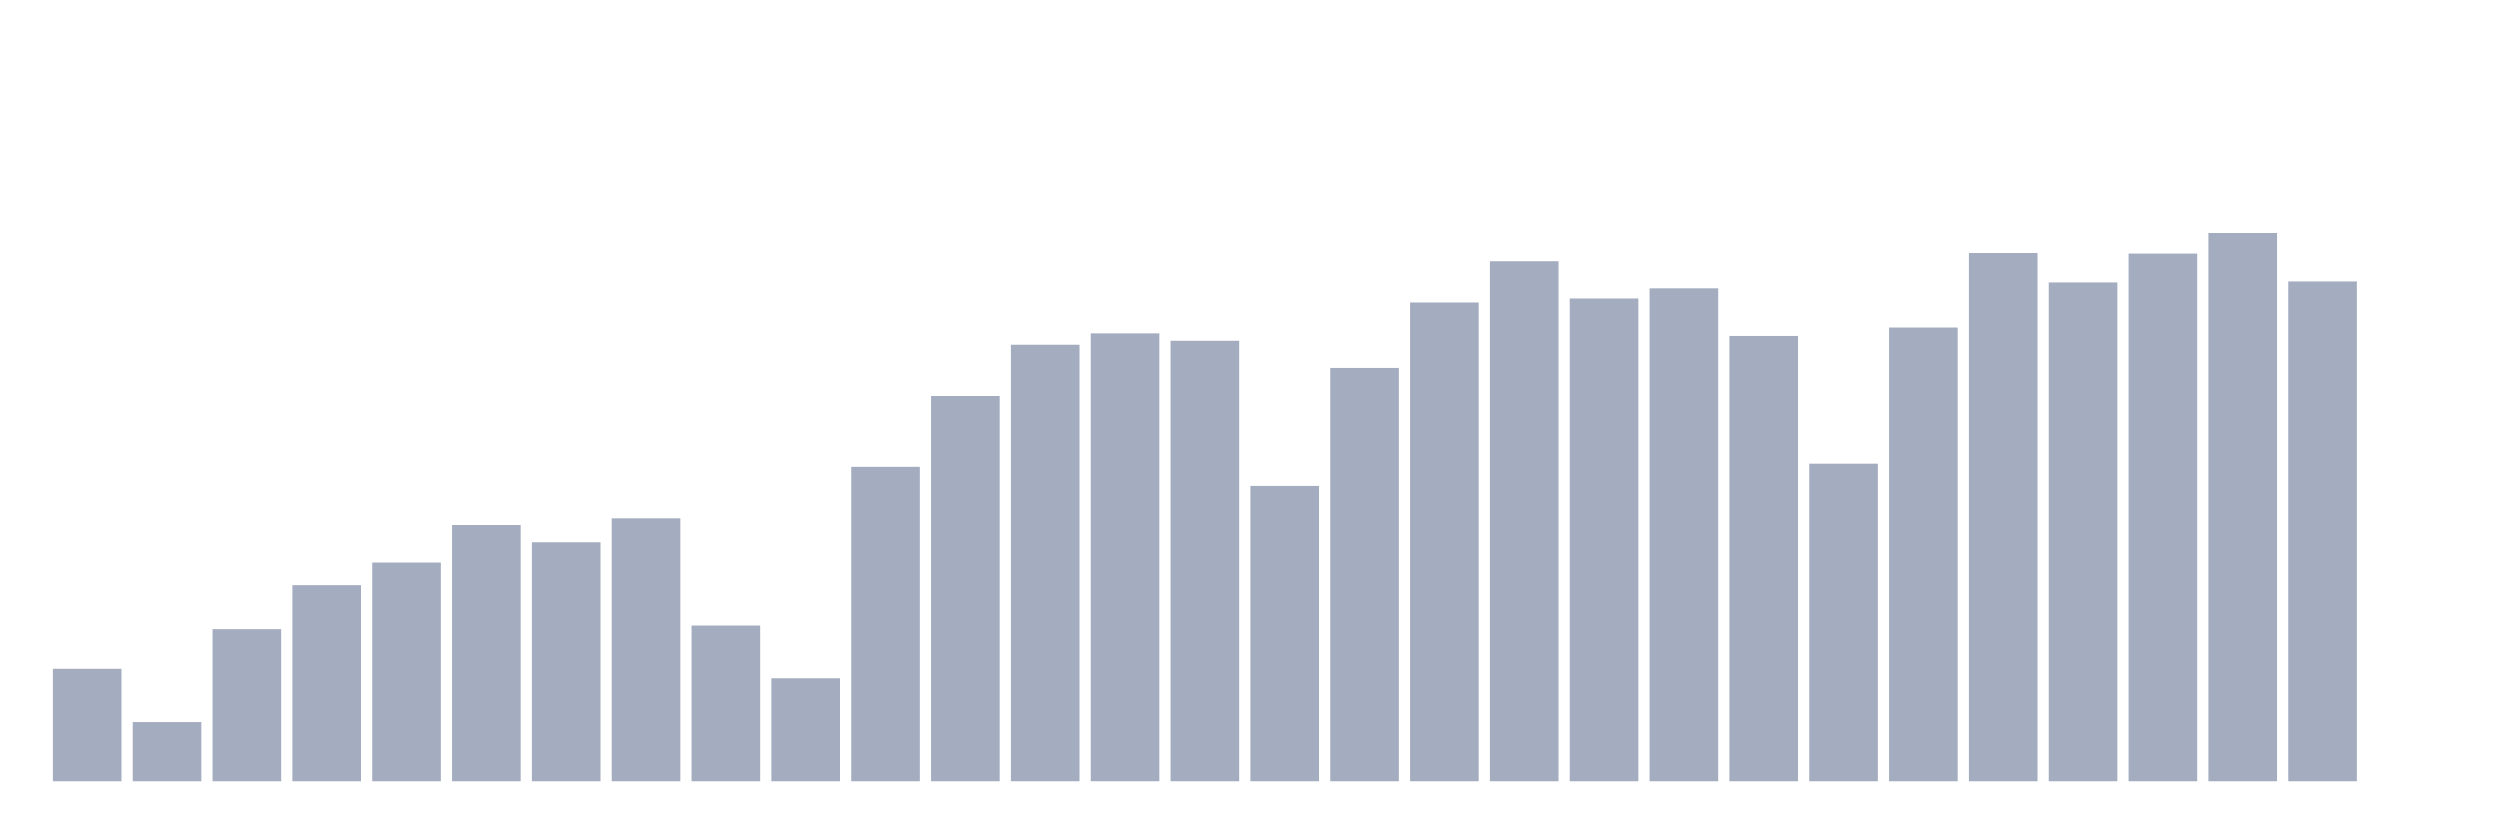
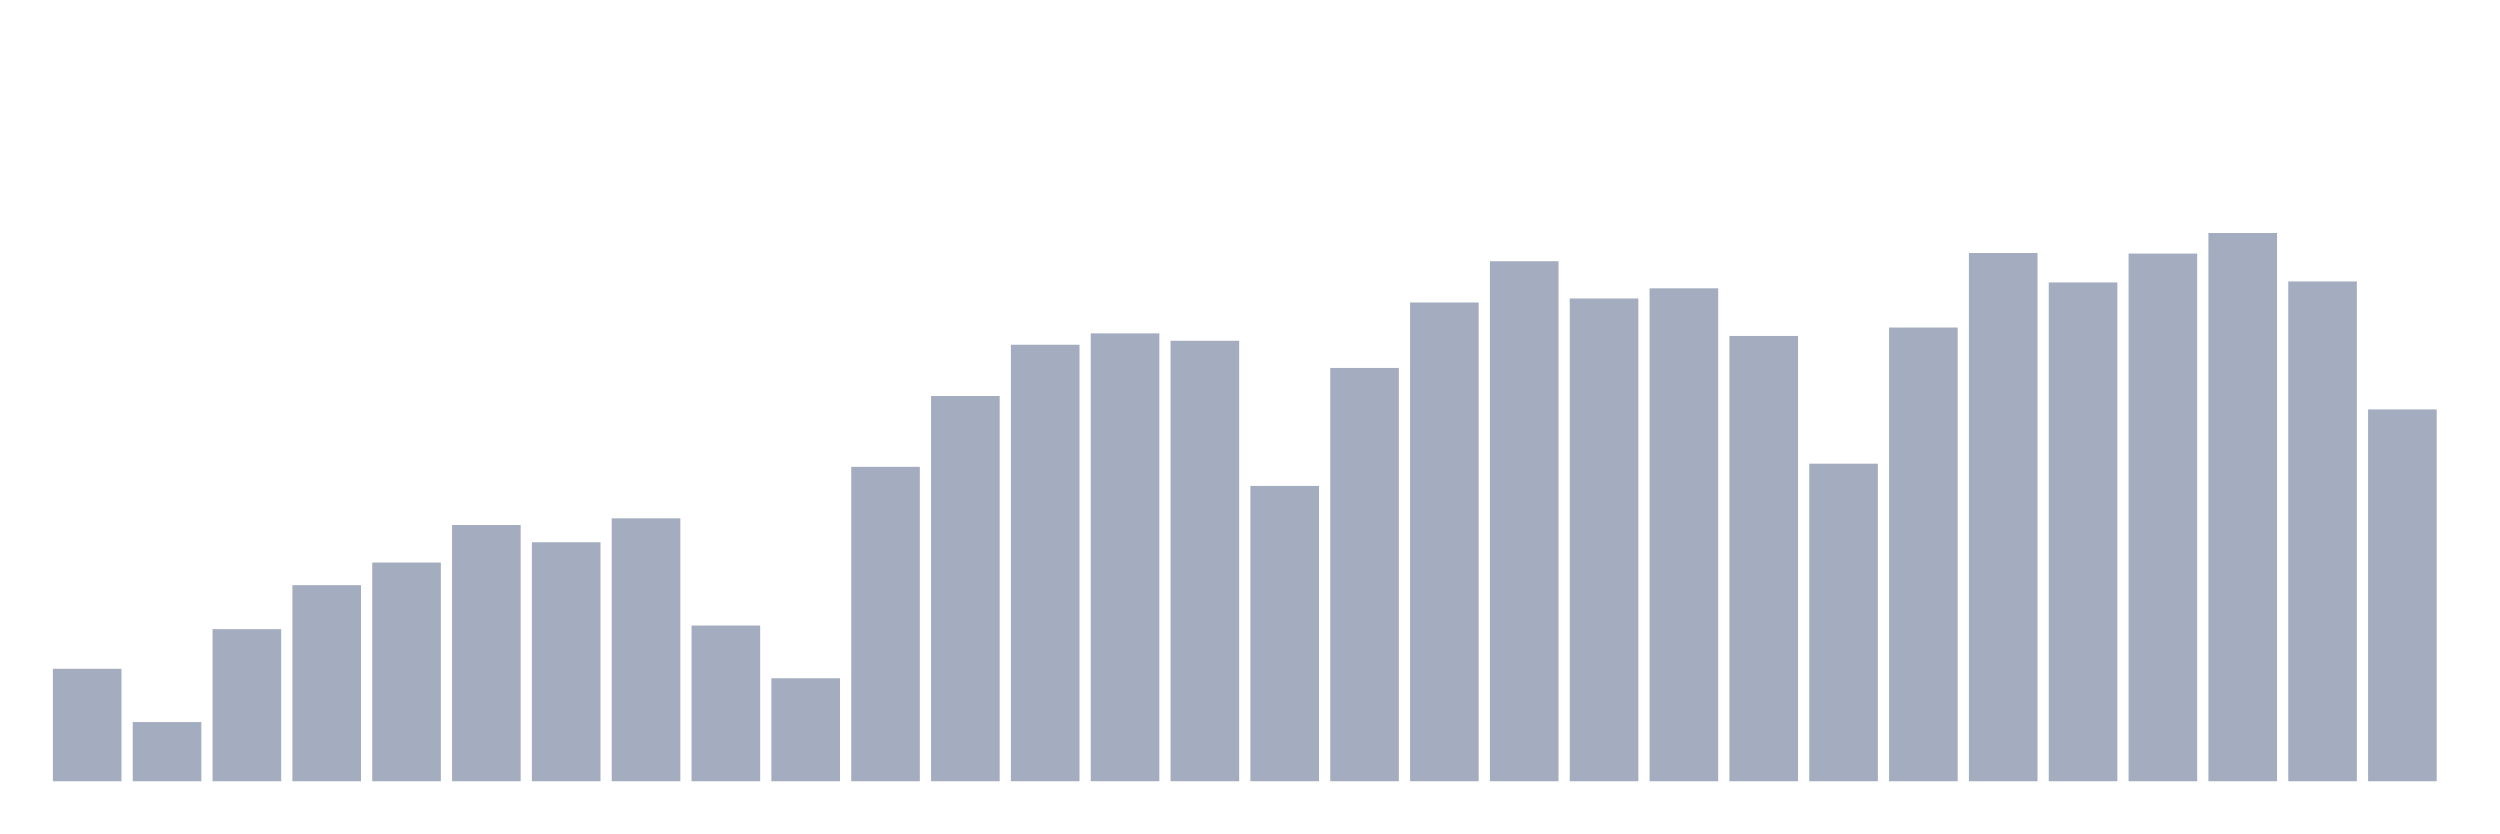
<svg xmlns="http://www.w3.org/2000/svg" viewBox="0 0 480 160">
  <g transform="translate(10,10)">
    <rect class="bar" x="0.153" width="13.175" y="118.404" height="21.596" fill="rgb(164,173,192)" />
    <rect class="bar" x="15.482" width="13.175" y="128.636" height="11.364" fill="rgb(164,173,192)" />
    <rect class="bar" x="30.81" width="13.175" y="110.798" height="29.202" fill="rgb(164,173,192)" />
    <rect class="bar" x="46.138" width="13.175" y="102.35" height="37.65" fill="rgb(164,173,192)" />
    <rect class="bar" x="61.466" width="13.175" y="98.003" height="41.997" fill="rgb(164,173,192)" />
    <rect class="bar" x="76.794" width="13.175" y="90.805" height="49.195" fill="rgb(164,173,192)" />
    <rect class="bar" x="92.123" width="13.175" y="94.11" height="45.89" fill="rgb(164,173,192)" />
    <rect class="bar" x="107.451" width="13.175" y="89.519" height="50.481" fill="rgb(164,173,192)" />
    <rect class="bar" x="122.779" width="13.175" y="110.101" height="29.899" fill="rgb(164,173,192)" />
    <rect class="bar" x="138.107" width="13.175" y="120.224" height="19.776" fill="rgb(164,173,192)" />
    <rect class="bar" x="153.436" width="13.175" y="79.631" height="60.369" fill="rgb(164,173,192)" />
    <rect class="bar" x="168.764" width="13.175" y="66.031" height="73.969" fill="rgb(164,173,192)" />
    <rect class="bar" x="184.092" width="13.175" y="56.188" height="83.812" fill="rgb(164,173,192)" />
    <rect class="bar" x="199.42" width="13.175" y="54.006" height="85.994" fill="rgb(164,173,192)" />
    <rect class="bar" x="214.748" width="13.175" y="55.427" height="84.573" fill="rgb(164,173,192)" />
    <rect class="bar" x="230.077" width="13.175" y="83.298" height="56.702" fill="rgb(164,173,192)" />
    <rect class="bar" x="245.405" width="13.175" y="60.643" height="79.357" fill="rgb(164,173,192)" />
    <rect class="bar" x="260.733" width="13.175" y="48.075" height="91.925" fill="rgb(164,173,192)" />
    <rect class="bar" x="276.061" width="13.175" y="40.152" height="99.848" fill="rgb(164,173,192)" />
    <rect class="bar" x="291.39" width="13.175" y="47.305" height="92.695" fill="rgb(164,173,192)" />
    <rect class="bar" x="306.718" width="13.175" y="45.358" height="94.642" fill="rgb(164,173,192)" />
    <rect class="bar" x="322.046" width="13.175" y="54.504" height="85.496" fill="rgb(164,173,192)" />
    <rect class="bar" x="337.374" width="13.175" y="79.024" height="60.976" fill="rgb(164,173,192)" />
    <rect class="bar" x="352.702" width="13.175" y="52.883" height="87.117" fill="rgb(164,173,192)" />
    <rect class="bar" x="368.031" width="13.175" y="38.576" height="101.424" fill="rgb(164,173,192)" />
    <rect class="bar" x="383.359" width="13.175" y="44.226" height="95.774" fill="rgb(164,173,192)" />
    <rect class="bar" x="398.687" width="13.175" y="38.685" height="101.315" fill="rgb(164,173,192)" />
    <rect class="bar" x="414.015" width="13.175" y="34.737" height="105.263" fill="rgb(164,173,192)" />
    <rect class="bar" x="429.344" width="13.175" y="44.036" height="95.964" fill="rgb(164,173,192)" />
-     <rect class="bar" x="444.672" width="13.175" y="140" height="0" fill="rgb(164,173,192)" />
+     <rect class="bar" x="444.672" width="13.175" y="68.611" height="71.389" fill="rgb(164,173,192)" />
  </g>
</svg>
